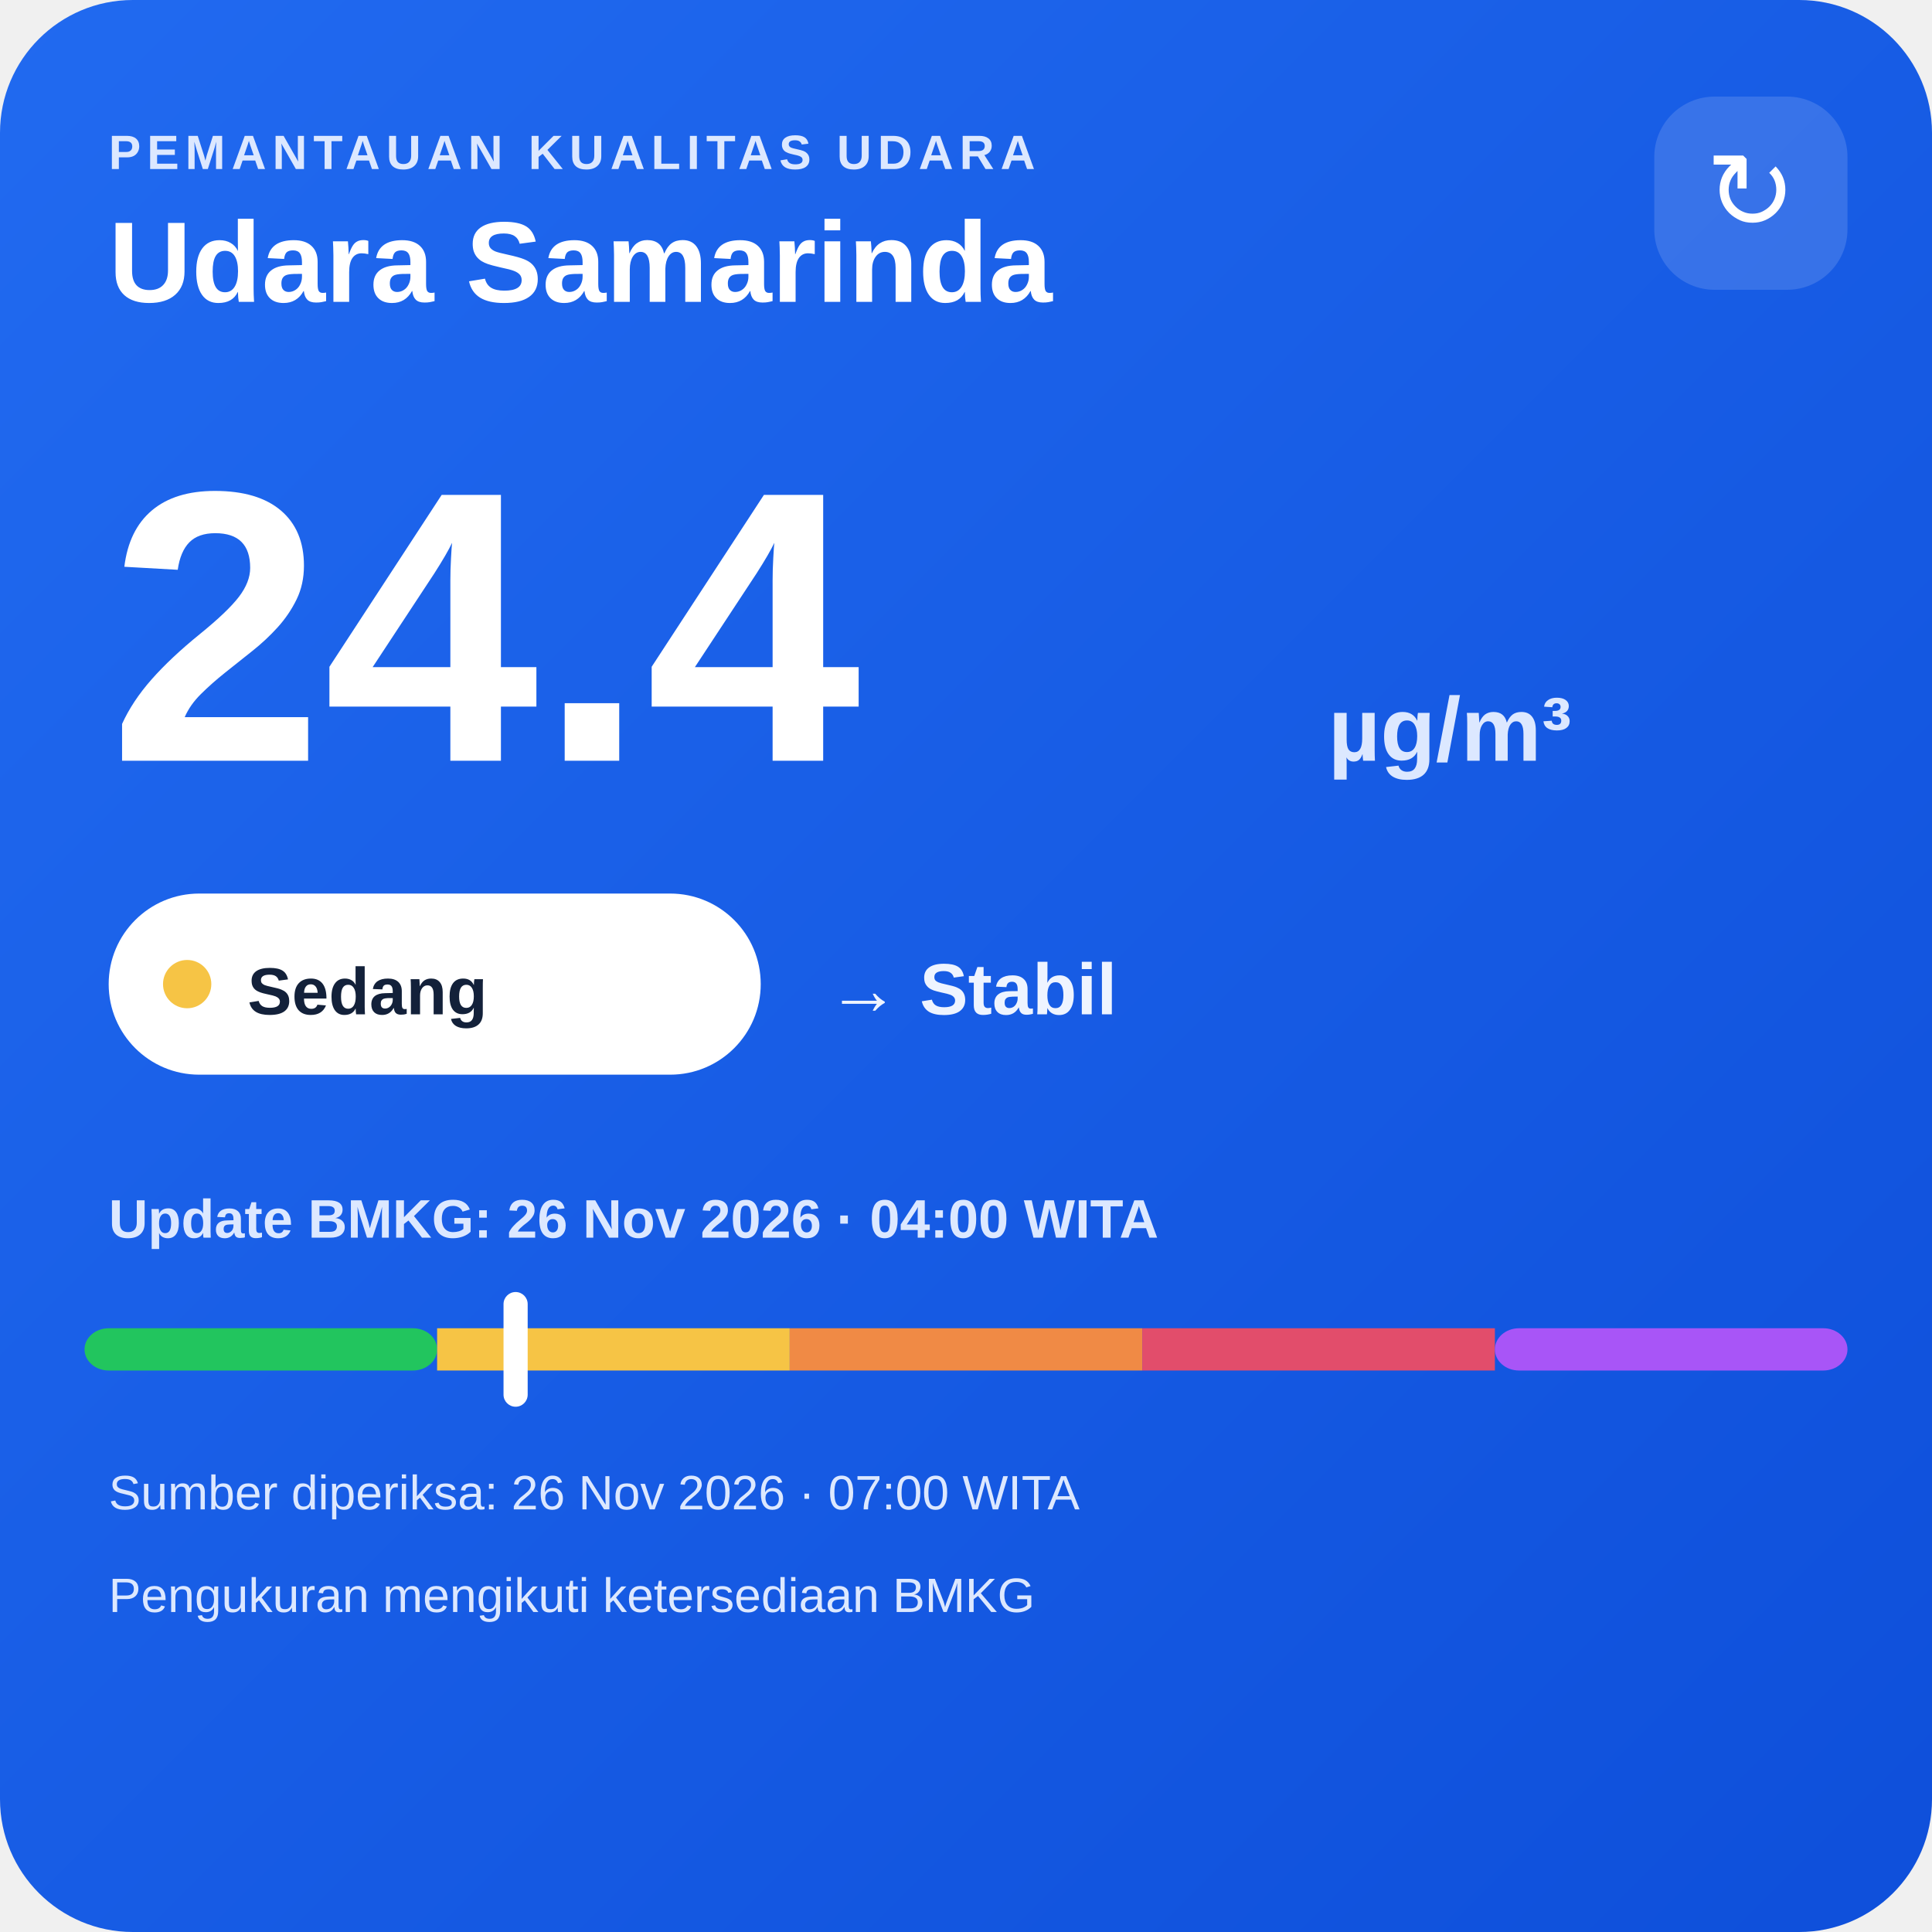
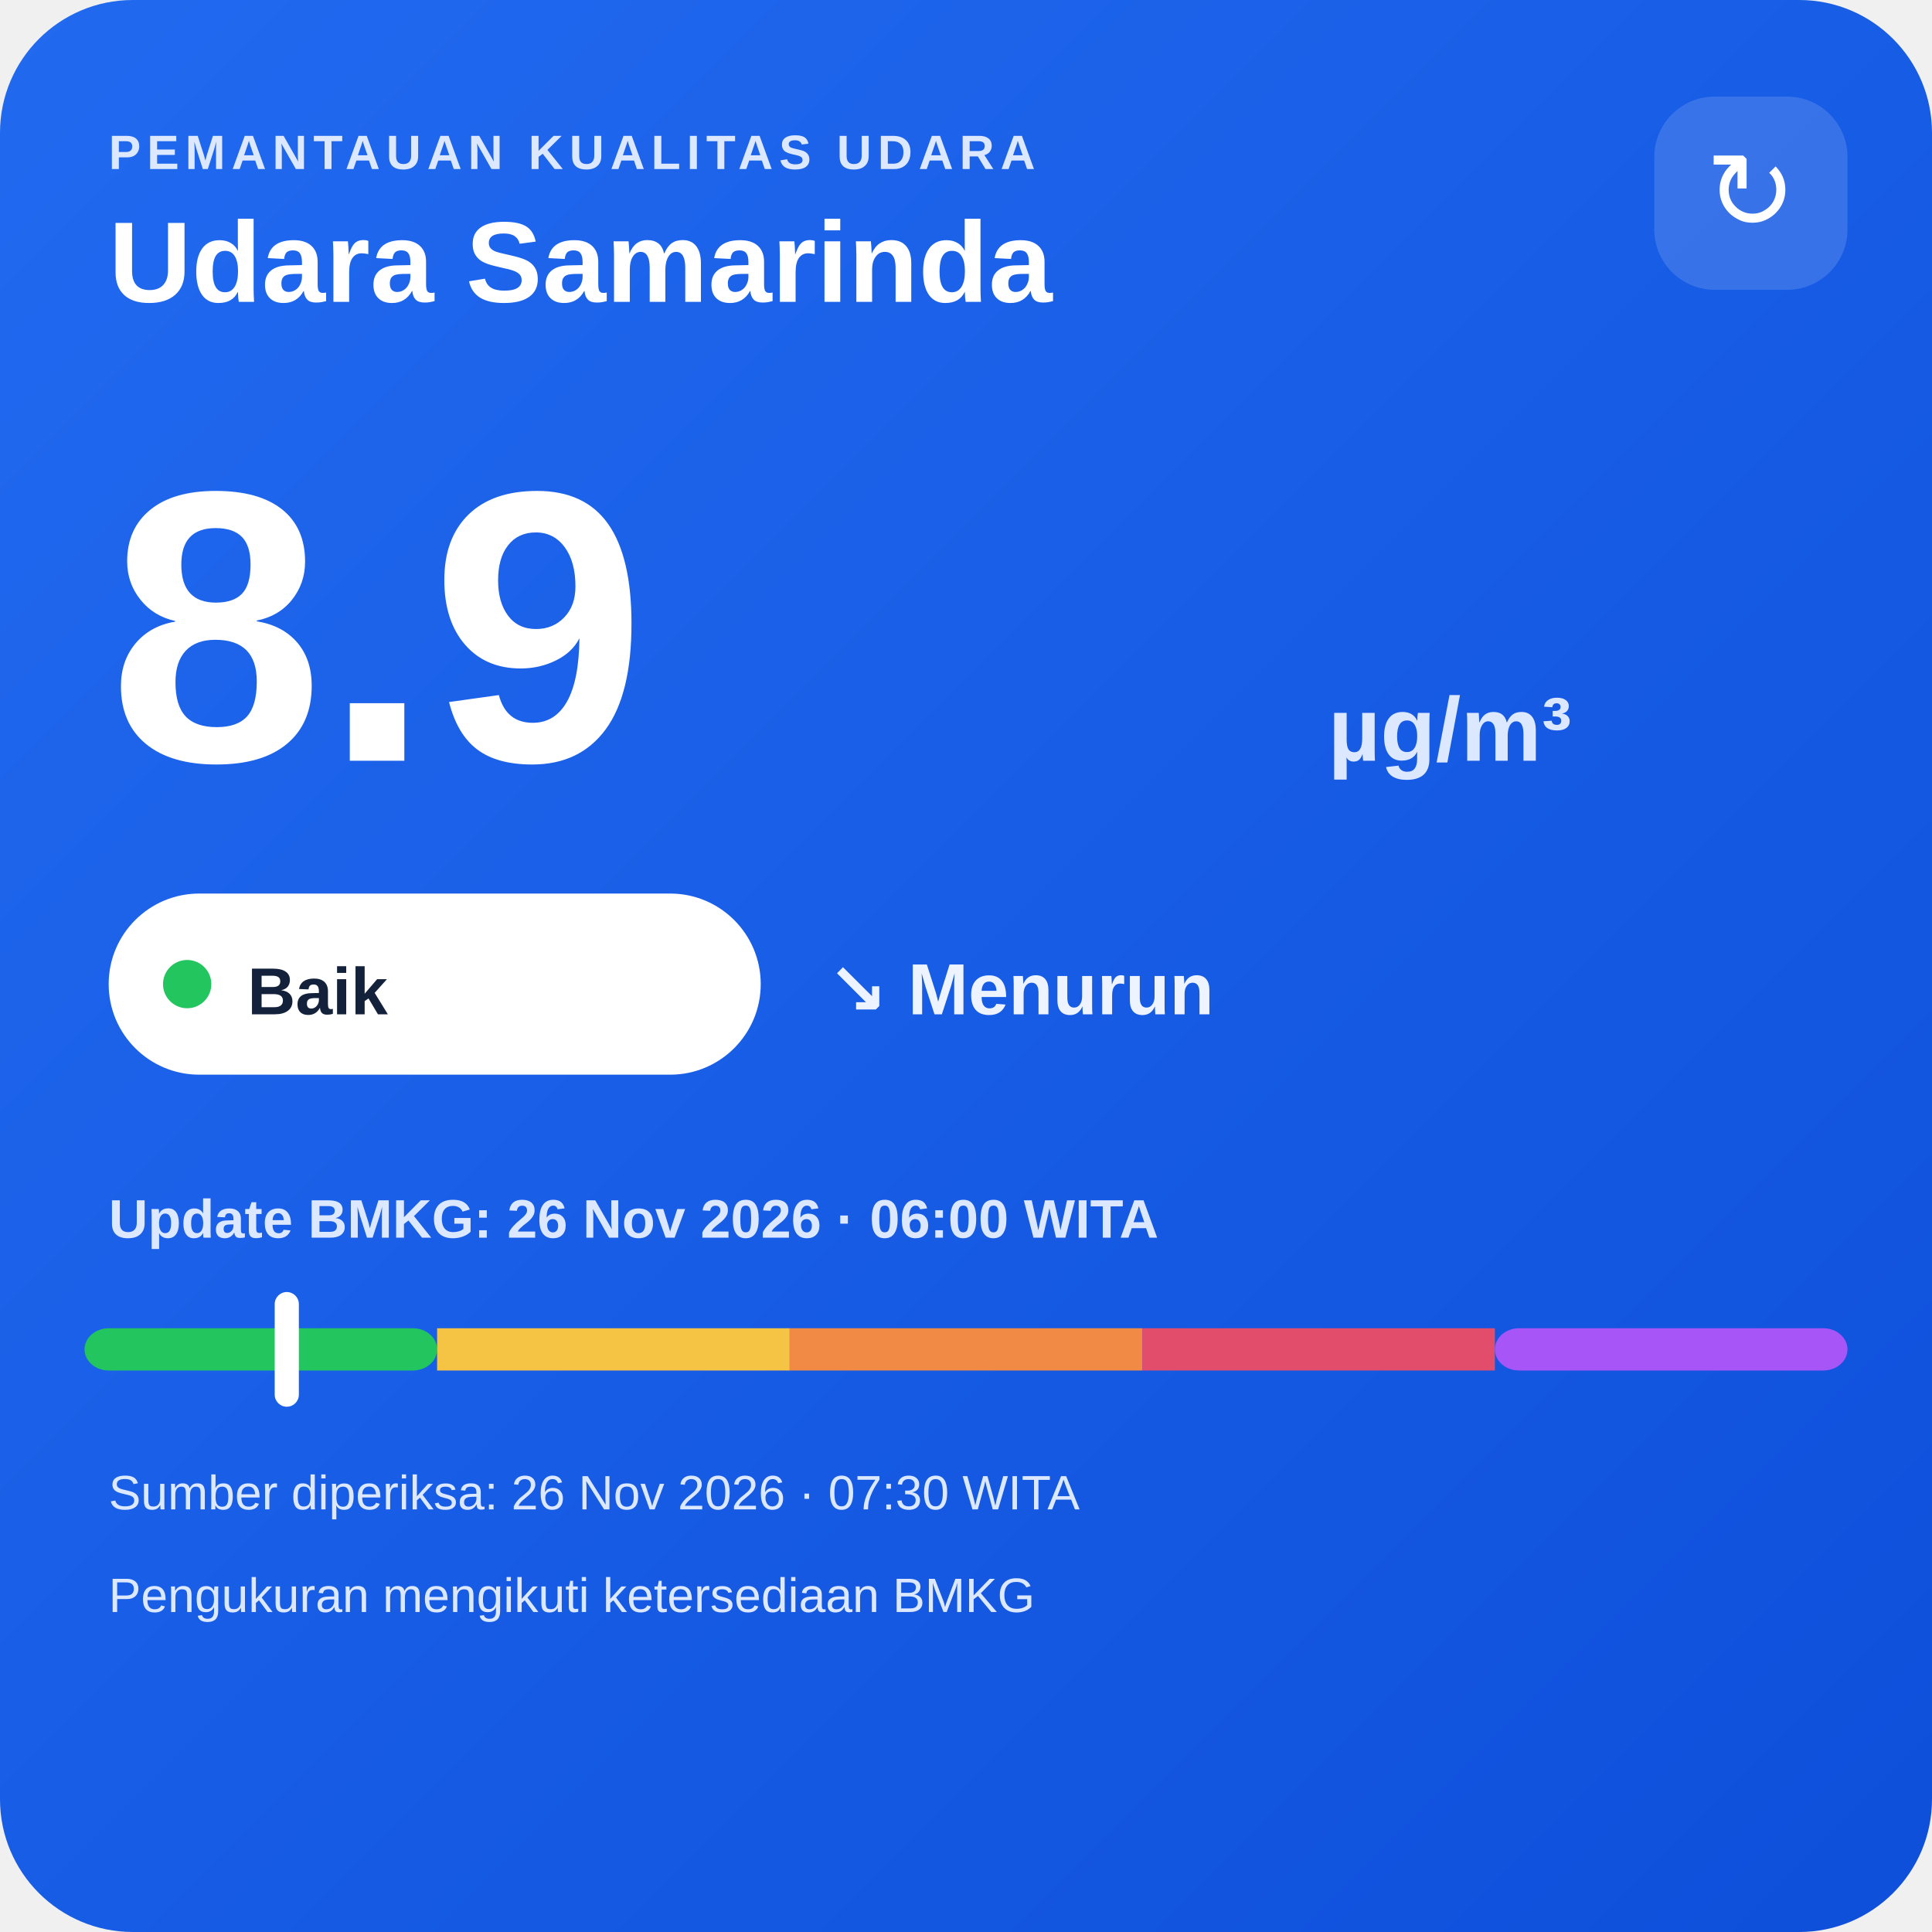
<svg xmlns="http://www.w3.org/2000/svg" width="320" height="320" viewBox="0 0 320 320">
  <defs>
    <linearGradient id="bg" x1="0" y1="0" x2="1" y2="1">
      <stop offset="0" stop-color="#216af0" />
      <stop offset="1" stop-color="#0e4fda" />
    </linearGradient>
  </defs>
  <rect width="320" height="320" rx="22" fill="url(#bg)" />
  <text x="18" y="28" fill="#dce8ff" font-family="Arial,sans-serif" font-size="8" font-weight="700" letter-spacing="1">PEMANTAUAN KUALITAS UDARA</text>
  <text x="18" y="50" fill="#ffffff" font-family="Arial,sans-serif" font-size="19" font-weight="700">Udara Samarinda</text>
  <rect x="274" y="16" width="32" height="32" rx="10" fill="#ffffff" fill-opacity=".14" />
  <text x="290" y="38" text-anchor="middle" fill="#ffffff" font-family="Arial,sans-serif" font-size="18">↻</text>
-   <text x="18" y="126" fill="#ffffff" font-family="Arial,sans-serif" font-size="64" font-weight="800">24.4</text>
+   <text x="18" y="126" fill="#ffffff" font-family="Arial,sans-serif" font-size="64" font-weight="800">8.9</text>
  <text x="220" y="126" fill="#dce8ff" font-family="Arial,sans-serif" font-size="15" font-weight="700">µg/m³</text>
  <rect x="18" y="148" width="108" height="30" rx="15" fill="#ffffff" />
-   <circle cx="31" cy="163" r="4" fill="#f6c445" />
-   <text x="41" y="168" fill="#13213a" font-family="Arial,sans-serif" font-size="11" font-weight="700">Sedang</text>
-   <text x="137" y="168" fill="#eef4ff" font-family="Arial,sans-serif" font-size="12" font-weight="700">→ Stabil</text>
-   <text x="18" y="205" fill="#dce8ff" font-family="Arial,sans-serif" font-size="9" font-weight="700">Update BMKG: 26 Nov 2026 · 04:00 WITA</text>
+   <circle cx="31" cy="163" r="4" fill="#22c55e" />
+   <text x="41" y="168" fill="#13213a" font-family="Arial,sans-serif" font-size="11" font-weight="700">Baik</text>
+   <text x="137" y="168" fill="#eef4ff" font-family="Arial,sans-serif" font-size="12" font-weight="700">↘ Menurun</text>
+   <text x="18" y="205" fill="#dce8ff" font-family="Arial,sans-serif" font-size="9" font-weight="700">Update BMKG: 26 Nov 2026 · 06:00 WITA</text>
  <rect x="14" y="220" width="58.4" height="7" rx="4" fill="#22c55e" />
  <rect x="72.4" y="220" width="58.4" height="7" fill="#f6c445" />
  <rect x="130.8" y="220" width="58.4" height="7" fill="#f08a45" />
  <rect x="189.2" y="220" width="58.4" height="7" fill="#e24d6b" />
  <rect x="247.6" y="220" width="58.4" height="7" rx="4" fill="#a855f7" />
-   <rect x="83.4" y="214" width="4" height="19" rx="2" fill="#ffffff" />
-   <text x="18" y="250" fill="#dce8ff" font-family="Arial,sans-serif" font-size="8">Sumber diperiksa: 26 Nov 2026 · 07:00 WITA</text>
+   <rect x="45.5" y="214" width="4" height="19" rx="2" fill="#ffffff" />
+   <text x="18" y="250" fill="#dce8ff" font-family="Arial,sans-serif" font-size="8">Sumber diperiksa: 26 Nov 2026 · 07:30 WITA</text>
  <text x="18" y="267" fill="#dce8ff" font-family="Arial,sans-serif" font-size="8">Pengukuran mengikuti ketersediaan BMKG</text>
</svg>
